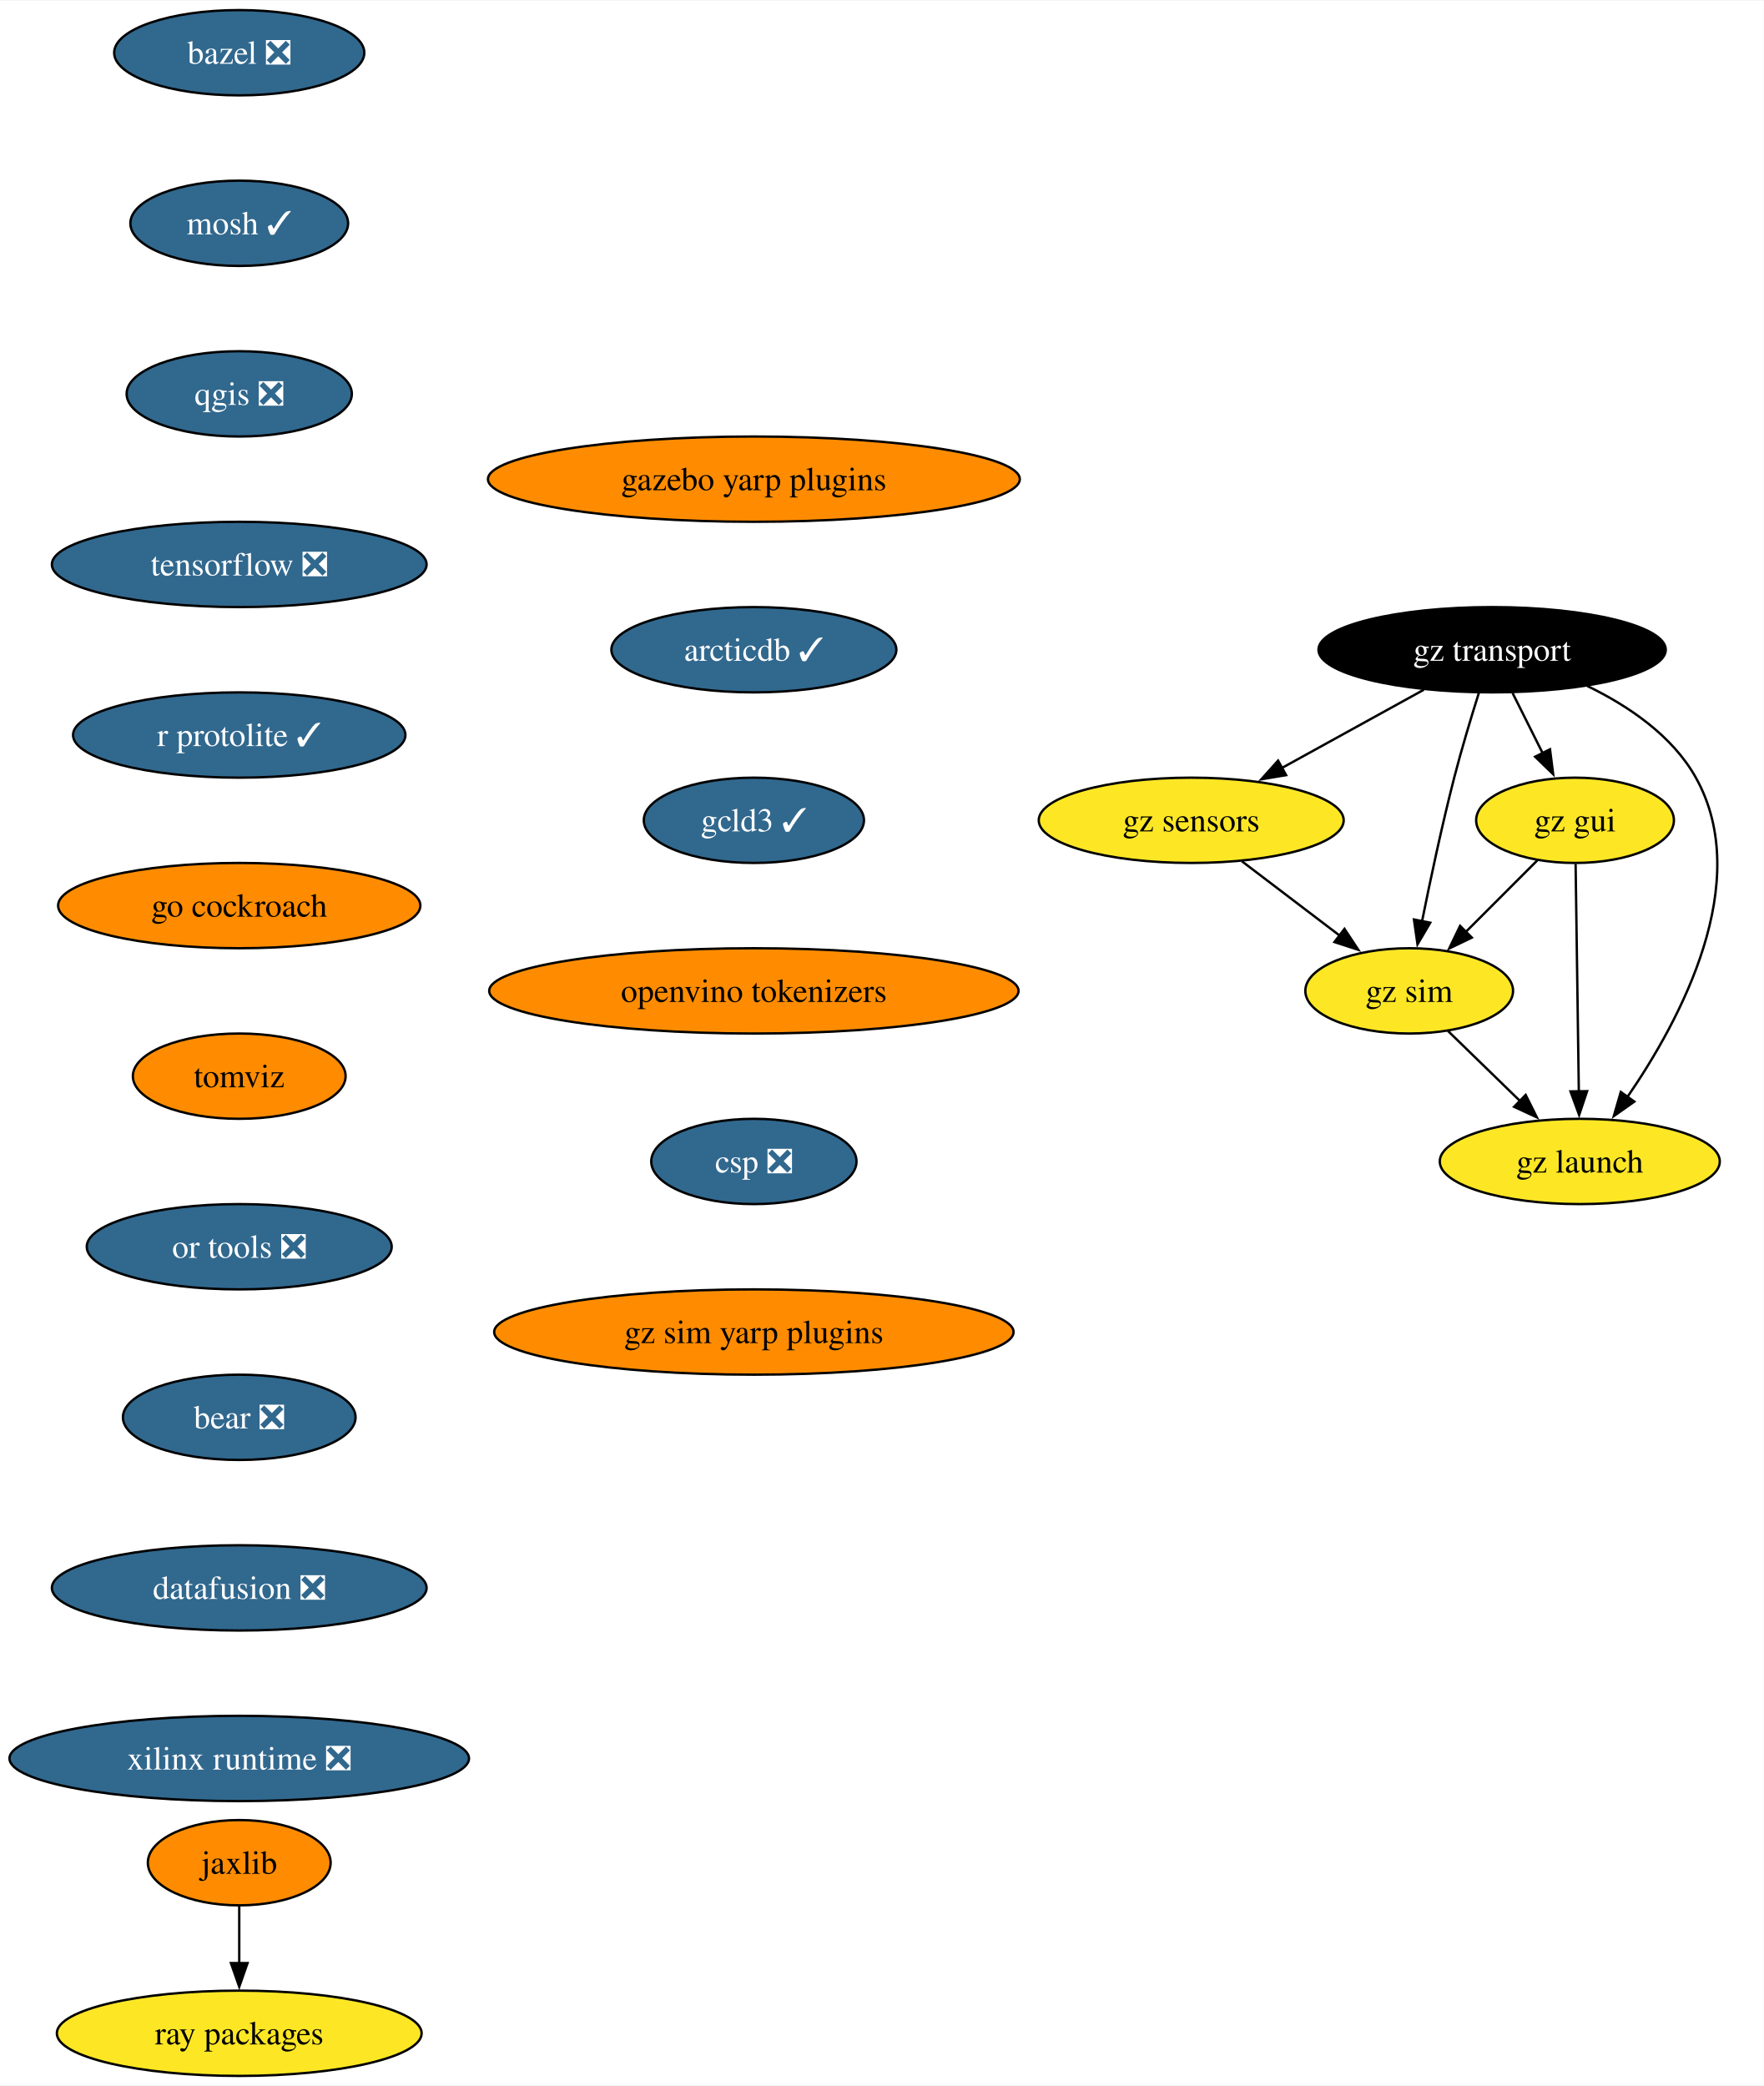
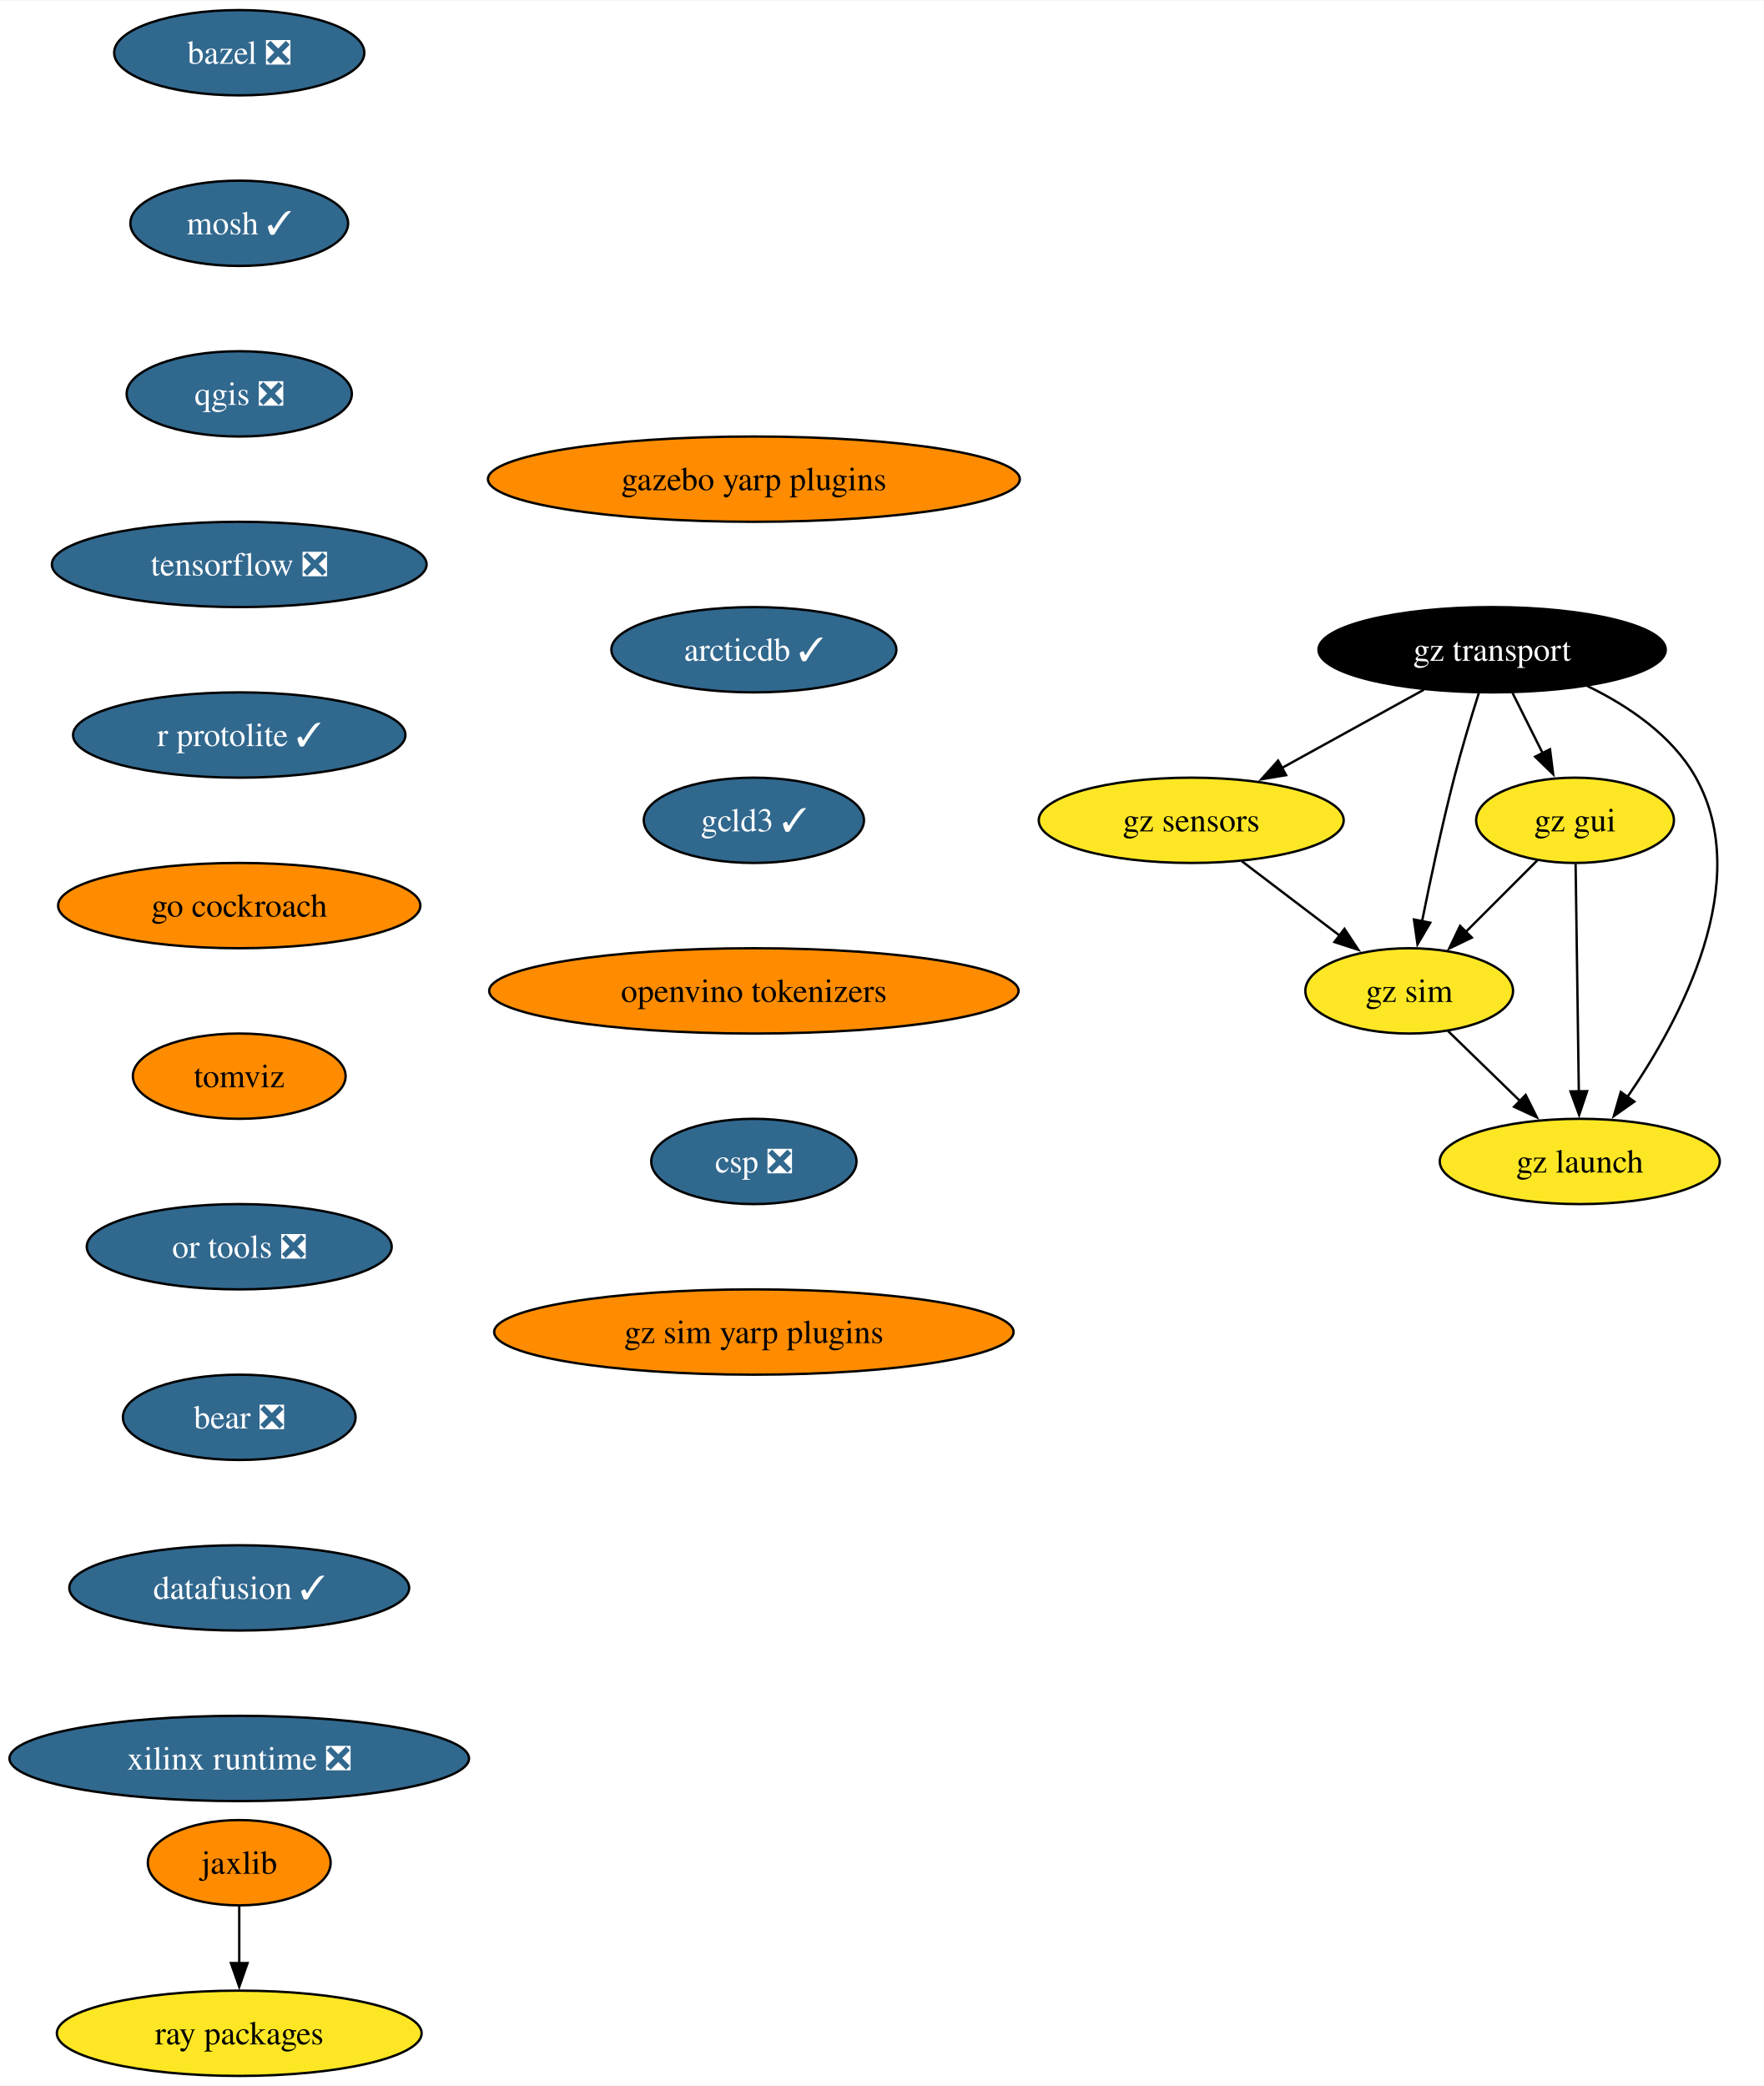
<svg xmlns="http://www.w3.org/2000/svg" xmlns:xlink="http://www.w3.org/1999/xlink" width="744pt" height="880pt" viewBox="0.00 0.00 744.43 880.00">
  <g id="graph0" class="graph" transform="scale(1 1) rotate(0) translate(4 876)">
    <polygon fill="white" stroke="none" points="-4,4 -4,-876 740.43,-876 740.43,4 -4,4" />
    <g id="node1" class="node">
      <g id="a_node1">
        <a xlink:href="https://github.com/conda-forge/bazel-feedstock/pull/247" xlink:title="bazel ❎">
          <ellipse fill="#31688e" stroke="black" cx="96.98" cy="-854" rx="52.79" ry="18" />
          <text text-anchor="middle" x="96.98" y="-849.33" font-family="Times,serif" font-size="14.00" fill="white">bazel ❎</text>
        </a>
      </g>
    </g>
    <g id="node2" class="node">
      <g id="a_node2">
        <a xlink:href="https://github.com/conda-forge/mosh-feedstock/pull/41" xlink:title="mosh ✓">
          <ellipse fill="#31688e" stroke="black" cx="96.98" cy="-782" rx="45.95" ry="18" />
          <text text-anchor="middle" x="96.98" y="-777.33" font-family="Times,serif" font-size="14.00" fill="white">mosh ✓</text>
        </a>
      </g>
    </g>
    <g id="node3" class="node">
      <g id="a_node3">
        <a xlink:href="https://github.com/conda-forge/qgis-feedstock/pull/470" xlink:title="qgis ❎">
          <ellipse fill="#31688e" stroke="black" cx="96.98" cy="-710" rx="47.53" ry="18" />
          <text text-anchor="middle" x="96.98" y="-705.33" font-family="Times,serif" font-size="14.00" fill="white">qgis ❎</text>
        </a>
      </g>
    </g>
    <g id="node4" class="node">
      <g id="a_node4">
        <a xlink:href="https://github.com/conda-forge/tensorflow-feedstock/pull/407" xlink:title="tensorflow ❎">
          <ellipse fill="#31688e" stroke="black" cx="96.98" cy="-638" rx="79.09" ry="18" />
          <text text-anchor="middle" x="96.98" y="-633.33" font-family="Times,serif" font-size="14.00" fill="white">tensorflow ❎</text>
        </a>
      </g>
    </g>
    <g id="node5" class="node">
      <g id="a_node5">
        <a xlink:href="https://github.com/conda-forge/r-protolite-feedstock/pull/45" xlink:title="r protolite ✓">
          <ellipse fill="#31688e" stroke="black" cx="96.98" cy="-566" rx="70.15" ry="18" />
          <text text-anchor="middle" x="96.98" y="-561.33" font-family="Times,serif" font-size="14.00" fill="white">r protolite ✓</text>
        </a>
      </g>
    </g>
    <g id="node6" class="node">
      <g id="a_node6">
        <a xlink:href="https://github.com/conda-forge/go-cockroach-feedstock" xlink:title="go cockroach">
          <ellipse fill="#ff8c00" stroke="black" cx="96.98" cy="-494" rx="76.46" ry="18" />
          <text text-anchor="middle" x="96.98" y="-489.32" font-family="Times,serif" font-size="14.00">go cockroach</text>
        </a>
      </g>
    </g>
    <g id="node9" class="node">
      <g id="a_node9">
        <a xlink:href="https://github.com/conda-forge/tomviz-feedstock" xlink:title="tomviz">
          <ellipse fill="#ff8c00" stroke="black" cx="96.98" cy="-422" rx="44.9" ry="18" />
          <text text-anchor="middle" x="96.98" y="-417.32" font-family="Times,serif" font-size="14.00">tomviz</text>
        </a>
      </g>
    </g>
    <g id="node7" class="node">
      <g id="a_node7">
        <a xlink:href="https://github.com/conda-forge/jaxlib-feedstock" xlink:title="jaxlib">
          <ellipse fill="#ff8c00" stroke="black" cx="96.98" cy="-90" rx="38.58" ry="18" />
          <text text-anchor="middle" x="96.98" y="-85.33" font-family="Times,serif" font-size="14.00">jaxlib</text>
        </a>
      </g>
    </g>
    <g id="node8" class="node">
      <g id="a_node8">
        <a xlink:href="https://github.com/conda-forge/ray-packages-feedstock" xlink:title="ray packages">
          <ellipse fill="#fde725" stroke="black" cx="96.98" cy="-18" rx="76.99" ry="18" />
          <text text-anchor="middle" x="96.98" y="-13.32" font-family="Times,serif" font-size="14.00">ray packages</text>
        </a>
      </g>
    </g>
    <g id="edge6" class="edge">
      <path fill="none" stroke="black" d="M96.98,-71.7C96.98,-64.41 96.98,-55.73 96.98,-47.54" />
      <polygon fill="black" stroke="black" points="100.48,-47.62 96.98,-37.62 93.48,-47.62 100.48,-47.62" />
    </g>
    <g id="node10" class="node">
      <g id="a_node10">
        <a xlink:href="https://github.com/conda-forge/or-tools-feedstock/pull/63" xlink:title="or tools ❎">
          <ellipse fill="#31688e" stroke="black" cx="96.98" cy="-350" rx="64.36" ry="18" />
          <text text-anchor="middle" x="96.98" y="-345.32" font-family="Times,serif" font-size="14.00" fill="white">or tools ❎</text>
        </a>
      </g>
    </g>
    <g id="node11" class="node">
      <g id="a_node11">
        <a xlink:href="https://github.com/conda-forge/bear-feedstock/pull/52" xlink:title="bear ❎">
          <ellipse fill="#31688e" stroke="black" cx="96.98" cy="-278" rx="49.1" ry="18" />
          <text text-anchor="middle" x="96.98" y="-273.32" font-family="Times,serif" font-size="14.00" fill="white">bear ❎</text>
        </a>
      </g>
    </g>
    <g id="node12" class="node">
      <g id="a_node12">
-         <a xlink:href="https://github.com/conda-forge/datafusion-feedstock/pull/58" xlink:title="datafusion ❎">
-           <ellipse fill="#31688e" stroke="black" cx="96.98" cy="-206" rx="79.09" ry="18" />
-           <text text-anchor="middle" x="96.98" y="-201.33" font-family="Times,serif" font-size="14.00" fill="white">datafusion ❎</text>
+         <a xlink:href="https://github.com/conda-forge/datafusion-feedstock/pull/58" xlink:title="datafusion ✓">
+           <ellipse fill="#31688e" stroke="black" cx="96.98" cy="-206" rx="71.73" ry="18" />
+           <text text-anchor="middle" x="96.98" y="-201.33" font-family="Times,serif" font-size="14.00" fill="white">datafusion ✓</text>
        </a>
      </g>
    </g>
    <g id="node13" class="node">
      <g id="a_node13">
        <a xlink:href="https://github.com/conda-forge/xilinx-runtime-feedstock/pull/38" xlink:title="xilinx runtime ❎">
          <ellipse fill="#31688e" stroke="black" cx="96.98" cy="-134" rx="96.98" ry="18" />
          <text text-anchor="middle" x="96.98" y="-129.32" font-family="Times,serif" font-size="14.00" fill="white">xilinx runtime ❎</text>
        </a>
      </g>
    </g>
    <g id="node14" class="node">
      <g id="a_node14">
        <a xlink:href="https://github.com/conda-forge/gz-transport-feedstock" xlink:title="gz transport">
          <ellipse fill="#000000" stroke="black" cx="625.8" cy="-602" rx="73.3" ry="18" />
          <text text-anchor="middle" x="625.8" y="-597.33" font-family="Times,serif" font-size="14.00" fill="white">gz transport</text>
        </a>
      </g>
    </g>
    <g id="node15" class="node">
      <g id="a_node15">
        <a xlink:href="https://github.com/conda-forge/gz-gui-feedstock" xlink:title="gz gui">
          <ellipse fill="#fde725" stroke="black" cx="660.8" cy="-530" rx="41.74" ry="18" />
          <text text-anchor="middle" x="660.8" y="-525.33" font-family="Times,serif" font-size="14.00">gz gui</text>
        </a>
      </g>
    </g>
    <g id="edge12" class="edge">
      <path fill="none" stroke="black" d="M634.45,-583.7C638.26,-576.07 642.84,-566.92 647.1,-558.4" />
      <polygon fill="black" stroke="black" points="650.23,-559.97 651.57,-549.46 643.96,-556.84 650.23,-559.97" />
    </g>
    <g id="node16" class="node">
      <g id="a_node16">
        <a xlink:href="https://github.com/conda-forge/gz-sensors-feedstock" xlink:title="gz sensors">
          <ellipse fill="#fde725" stroke="black" cx="498.8" cy="-530" rx="64.36" ry="18" />
          <text text-anchor="middle" x="498.8" y="-525.33" font-family="Times,serif" font-size="14.00">gz sensors</text>
        </a>
      </g>
    </g>
    <g id="edge13" class="edge">
      <path fill="none" stroke="black" d="M596.98,-585.12C579.24,-575.34 556.28,-562.69 537.03,-552.07" />
      <polygon fill="black" stroke="black" points="538.84,-549.07 528.39,-547.31 535.46,-555.2 538.84,-549.07" />
    </g>
    <g id="node17" class="node">
      <g id="a_node17">
        <a xlink:href="https://github.com/conda-forge/gz-sim-feedstock" xlink:title="gz sim">
          <ellipse fill="#fde725" stroke="black" cx="590.8" cy="-458" rx="43.84" ry="18" />
          <text text-anchor="middle" x="590.8" y="-453.32" font-family="Times,serif" font-size="14.00">gz sim</text>
        </a>
      </g>
    </g>
    <g id="edge14" class="edge">
      <path fill="none" stroke="black" d="M620.25,-583.92C616.99,-573.58 612.91,-560.1 609.8,-548 604.62,-527.86 599.74,-504.9 596.22,-487.35" />
      <polygon fill="black" stroke="black" points="599.68,-486.78 594.31,-477.65 592.81,-488.13 599.68,-486.78" />
    </g>
    <g id="node18" class="node">
      <g id="a_node18">
        <a xlink:href="https://github.com/conda-forge/gz-launch-feedstock" xlink:title="gz launch">
          <ellipse fill="#fde725" stroke="black" cx="662.8" cy="-386" rx="59.1" ry="18" />
          <text text-anchor="middle" x="662.8" y="-381.32" font-family="Times,serif" font-size="14.00">gz launch</text>
        </a>
      </g>
    </g>
    <g id="edge15" class="edge">
      <path fill="none" stroke="black" d="M665.93,-586.72C683.29,-578.31 701.88,-565.76 711.8,-548 736.43,-503.89 705.42,-445.9 682.71,-412.92" />
      <polygon fill="black" stroke="black" points="685.82,-411.26 677.16,-405.15 680.12,-415.33 685.82,-411.26" />
    </g>
    <g id="edge16" class="edge">
      <path fill="none" stroke="black" d="M644.91,-513.12C635.96,-504.17 624.61,-492.81 614.61,-482.81" />
      <polygon fill="black" stroke="black" points="617.23,-480.49 607.69,-475.89 612.28,-485.44 617.23,-480.49" />
    </g>
    <g id="edge17" class="edge">
      <path fill="none" stroke="black" d="M661.04,-511.59C661.38,-487.61 661.99,-444.14 662.4,-415.42" />
      <polygon fill="black" stroke="black" points="665.89,-415.67 662.53,-405.62 658.89,-415.57 665.89,-415.67" />
    </g>
    <g id="edge18" class="edge">
      <path fill="none" stroke="black" d="M520.13,-512.76C532.47,-503.38 548.16,-491.44 561.63,-481.2" />
      <polygon fill="black" stroke="black" points="563.48,-484.18 569.32,-475.34 559.24,-478.61 563.48,-484.18" />
    </g>
    <g id="edge19" class="edge">
      <path fill="none" stroke="black" d="M607.13,-441.12C616.15,-432.36 627.53,-421.29 637.65,-411.45" />
      <polygon fill="black" stroke="black" points="639.96,-414.09 644.69,-404.61 635.08,-409.07 639.96,-414.09" />
    </g>
    <g id="node19" class="node">
      <g id="a_node19">
        <a xlink:href="https://github.com/conda-forge/gazebo-yarp-plugins-feedstock" xlink:title="gazebo yarp plugins">
          <ellipse fill="#ff8c00" stroke="black" cx="314.2" cy="-674" rx="112.24" ry="18" />
          <text text-anchor="middle" x="314.2" y="-669.33" font-family="Times,serif" font-size="14.00">gazebo yarp plugins</text>
        </a>
      </g>
    </g>
    <g id="node20" class="node">
      <g id="a_node20">
        <a xlink:href="https://github.com/conda-forge/arcticdb-feedstock/pull/331" xlink:title="arcticdb ✓">
          <ellipse fill="#31688e" stroke="black" cx="314.2" cy="-602" rx="60.15" ry="18" />
          <text text-anchor="middle" x="314.2" y="-597.33" font-family="Times,serif" font-size="14.00" fill="white">arcticdb ✓</text>
        </a>
      </g>
    </g>
    <g id="node21" class="node">
      <g id="a_node21">
        <a xlink:href="https://github.com/conda-forge/gcld3-feedstock/pull/14" xlink:title="gcld3 ✓">
          <ellipse fill="#31688e" stroke="black" cx="314.2" cy="-530" rx="46.47" ry="18" />
          <text text-anchor="middle" x="314.2" y="-525.33" font-family="Times,serif" font-size="14.00" fill="white">gcld3 ✓</text>
        </a>
      </g>
    </g>
    <g id="node22" class="node">
      <g id="a_node22">
        <a xlink:href="https://github.com/conda-forge/openvino-tokenizers-feedstock" xlink:title="openvino tokenizers">
          <ellipse fill="#ff8c00" stroke="black" cx="314.2" cy="-458" rx="111.71" ry="18" />
          <text text-anchor="middle" x="314.2" y="-453.32" font-family="Times,serif" font-size="14.00">openvino tokenizers</text>
        </a>
      </g>
    </g>
    <g id="node23" class="node">
      <g id="a_node23">
        <a xlink:href="https://github.com/conda-forge/csp-feedstock/pull/47" xlink:title="csp ❎">
          <ellipse fill="#31688e" stroke="black" cx="314.2" cy="-386" rx="43.32" ry="18" />
          <text text-anchor="middle" x="314.2" y="-381.32" font-family="Times,serif" font-size="14.00" fill="white">csp ❎</text>
        </a>
      </g>
    </g>
    <g id="node24" class="node">
      <g id="a_node24">
        <a xlink:href="https://github.com/conda-forge/gz-sim-yarp-plugins-feedstock" xlink:title="gz sim yarp plugins">
          <ellipse fill="#ff8c00" stroke="black" cx="314.2" cy="-314" rx="109.61" ry="18" />
          <text text-anchor="middle" x="314.2" y="-309.32" font-family="Times,serif" font-size="14.00">gz sim yarp plugins</text>
        </a>
      </g>
    </g>
  </g>
</svg>
